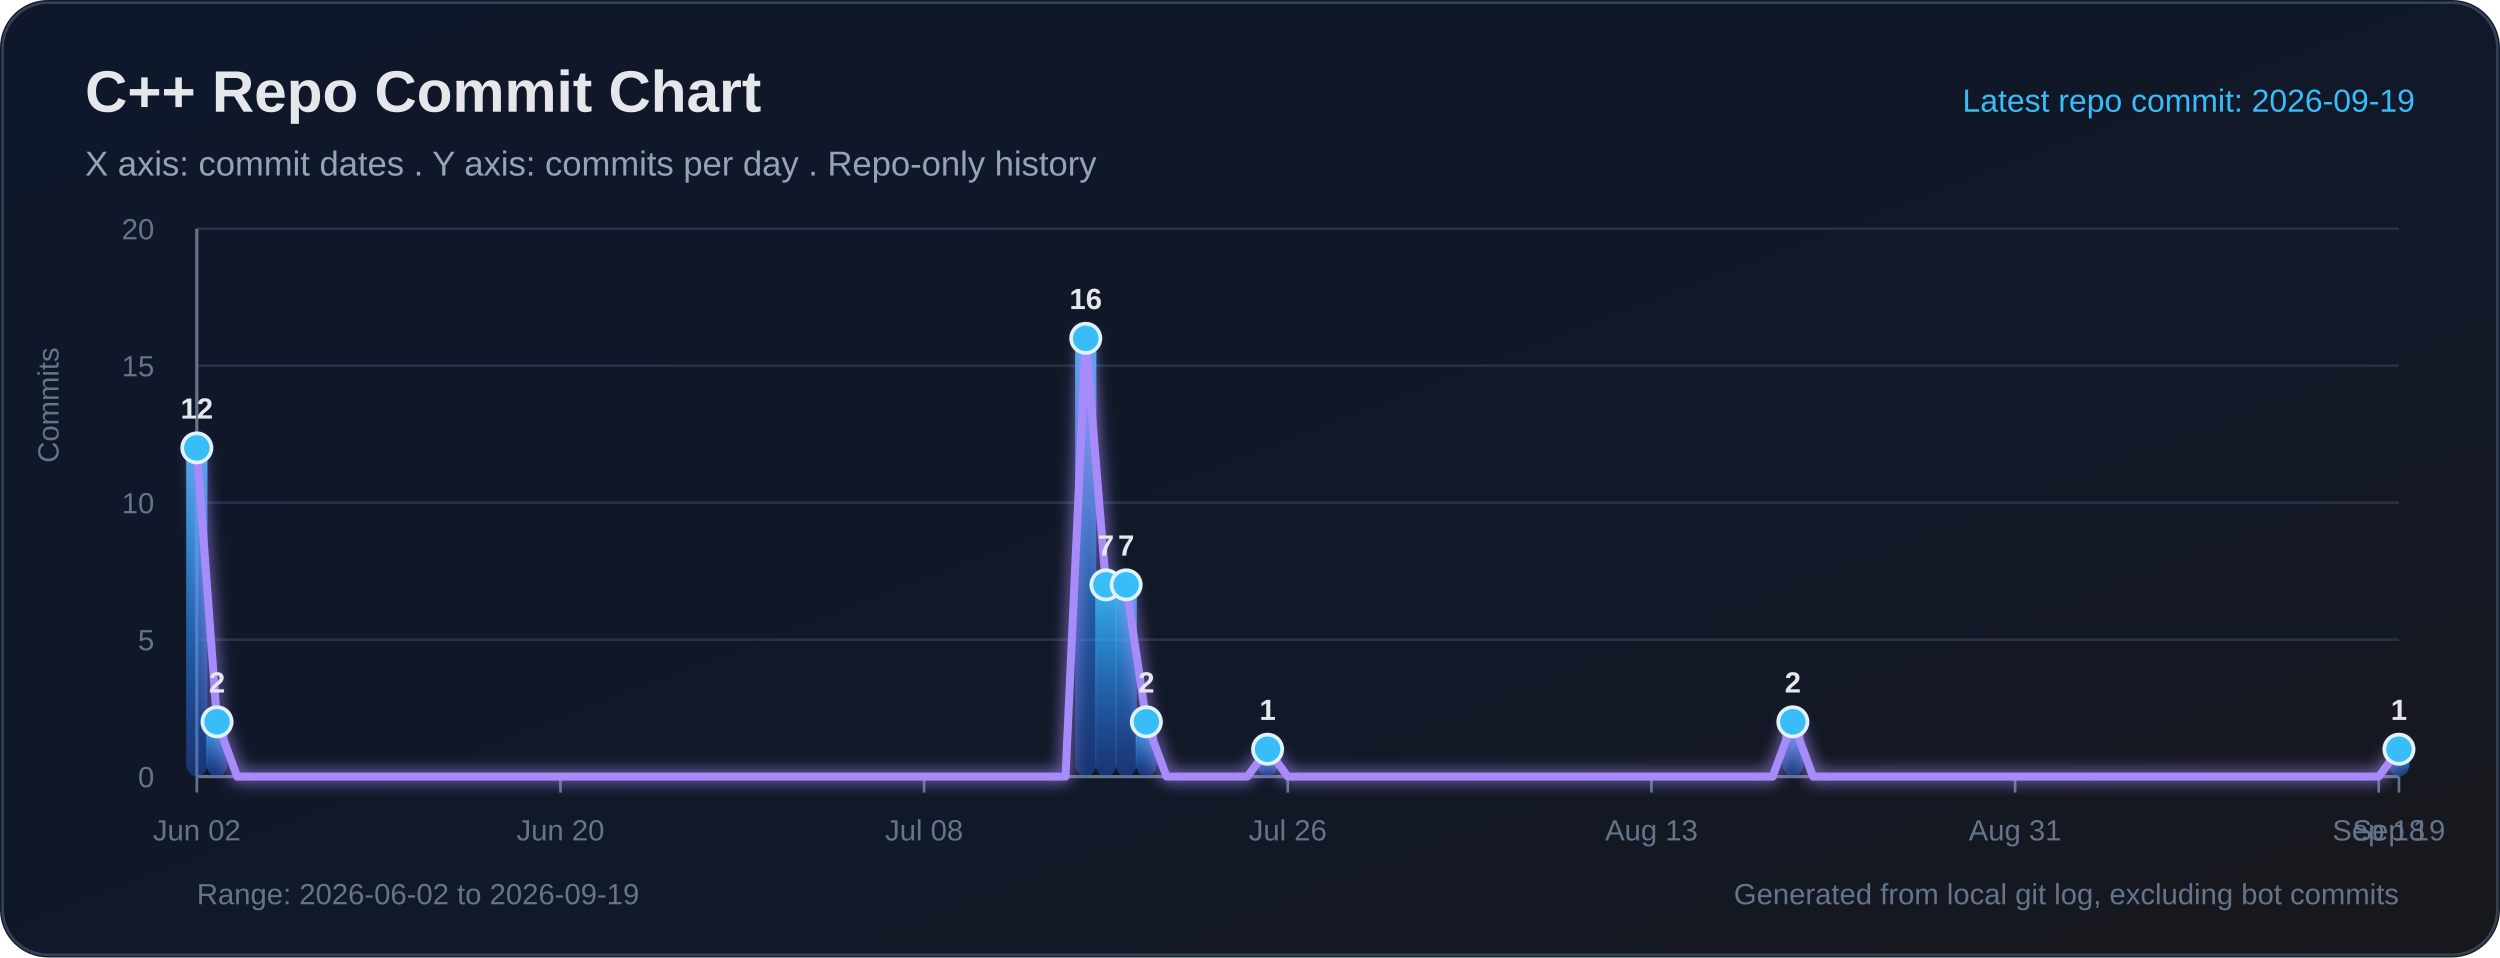
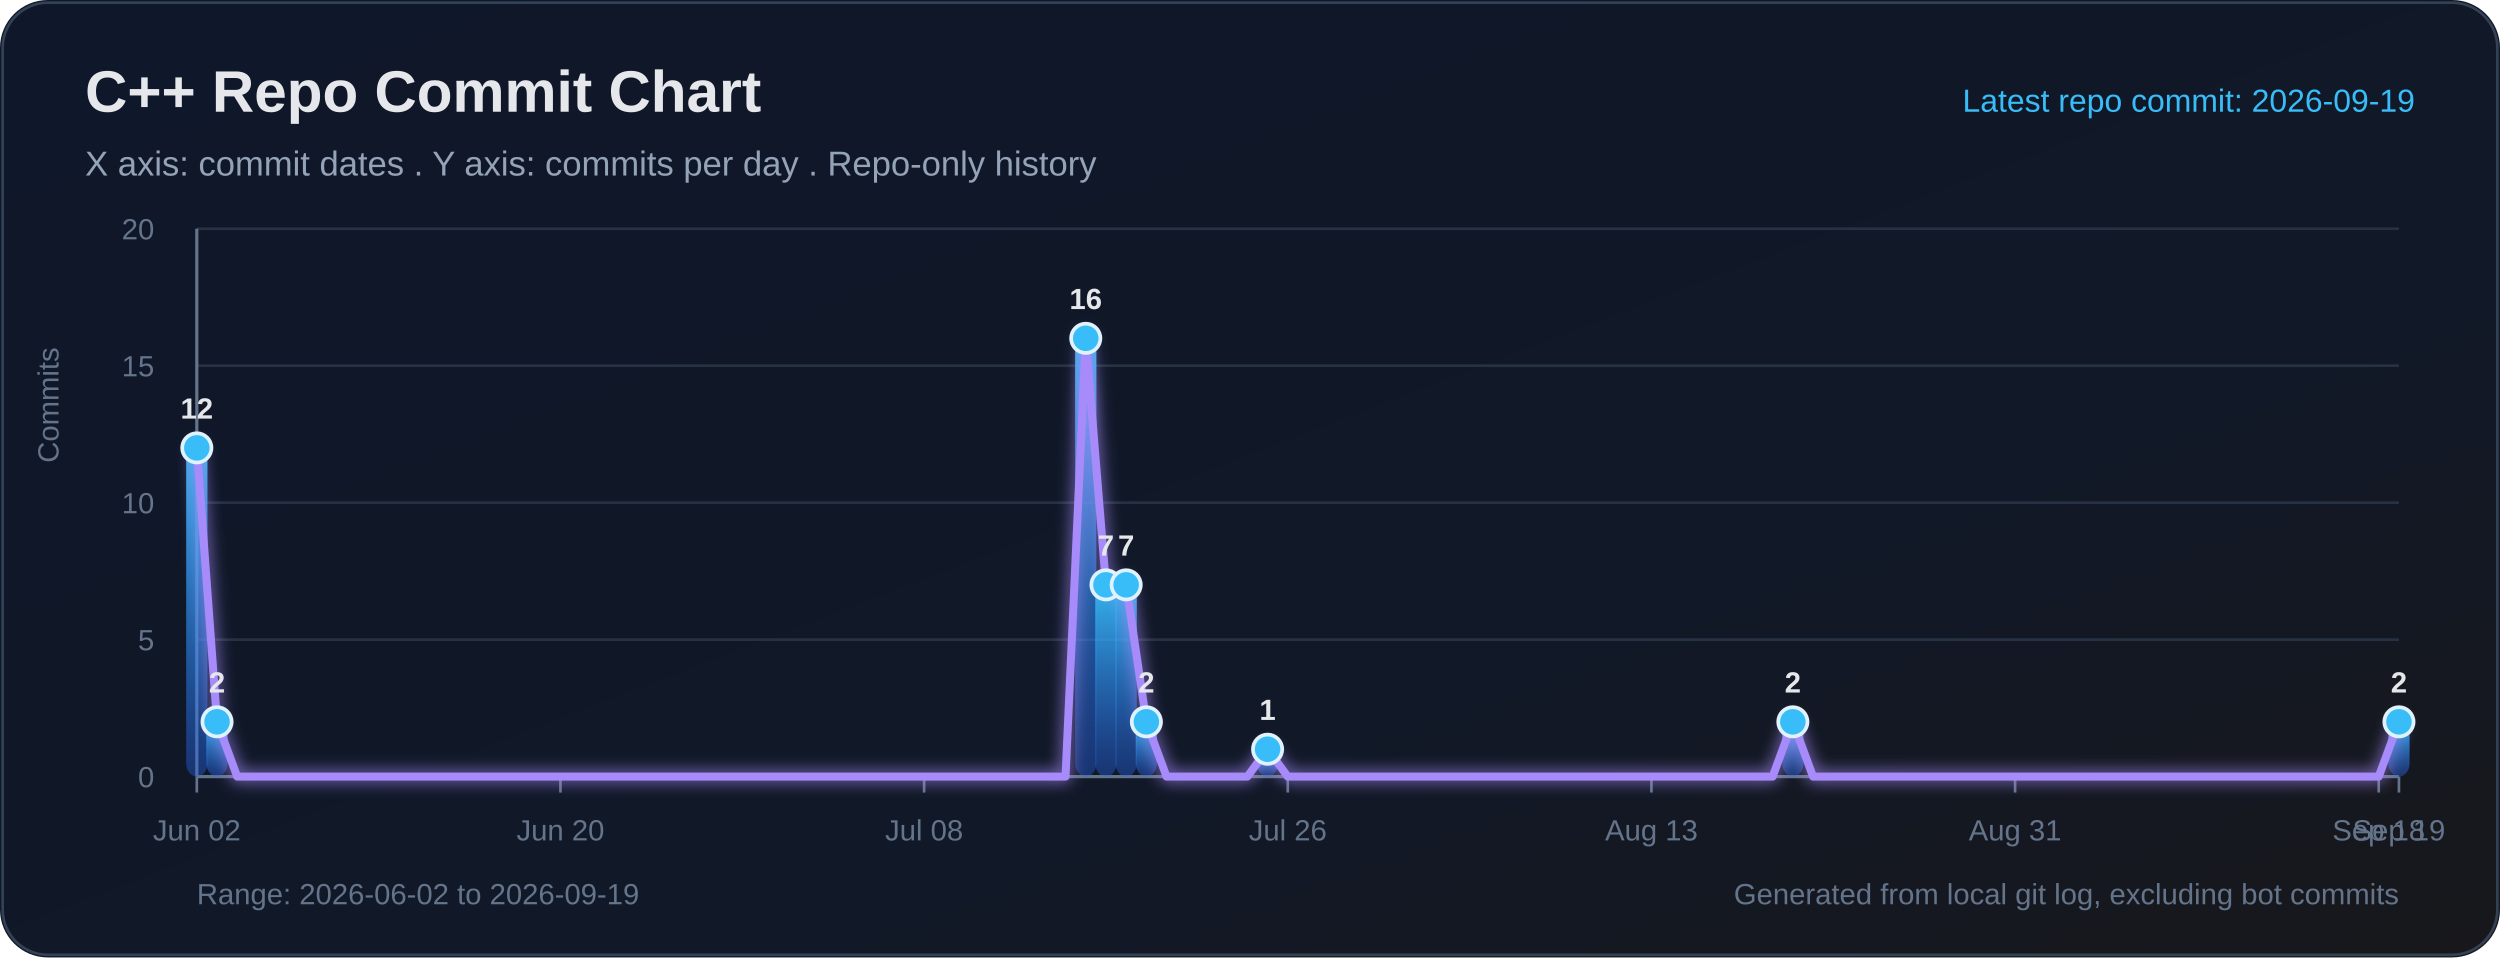
<svg xmlns="http://www.w3.org/2000/svg" width="940" height="360" viewBox="0 0 940 360" role="img" aria-labelledby="title desc">
  <defs>
    <linearGradient id="bg" x1="0" y1="0" x2="1" y2="1">
      <stop offset="0%" stop-color="#0f172a" />
      <stop offset="65%" stop-color="#111827" />
      <stop offset="100%" stop-color="#18181b" />
    </linearGradient>
    <linearGradient id="bar" x1="0" y1="0" x2="0" y2="1">
      <stop offset="0%" stop-color="#38bdf8" stop-opacity="0.95" />
      <stop offset="100%" stop-color="#2563eb" stop-opacity="0.38" />
    </linearGradient>
    <filter id="softGlow" x="-30%" y="-30%" width="160%" height="160%">
      <feGaussianBlur stdDeviation="3" result="blur" />
      <feMerge>
        <feMergeNode in="blur" />
        <feMergeNode in="SourceGraphic" />
      </feMerge>
    </filter>
  </defs>
  <rect width="100%" height="100%" rx="18" fill="url(#bg)" />
  <rect x="1" y="1" width="938" height="358" rx="17" fill="none" stroke="#334155" stroke-width="1" />
  <text x="32" y="42" fill="#e5e7eb" font-size="22" font-family="Segoe UI, Arial, sans-serif" font-weight="700">C++ Repo Commit Chart</text>
  <text x="32" y="66" fill="#94a3b8" font-size="13" font-family="Segoe UI, Arial, sans-serif">X axis: commit dates . Y axis: commits per day . Repo-only history</text>
  <text x="908" y="42" text-anchor="end" fill="#38bdf8" font-size="12" font-family="Segoe UI, Arial, sans-serif">Latest repo commit: 2026-09-19</text>
  <line x1="74" y1="292.00" x2="902" y2="292.00" stroke="#263244" stroke-width="1" />
  <text x="58" y="296.00" text-anchor="end" fill="#64748b" font-size="11" font-family="Segoe UI, Arial, sans-serif">0</text>
  <line x1="74" y1="240.50" x2="902" y2="240.50" stroke="#263244" stroke-width="1" />
  <text x="58" y="244.50" text-anchor="end" fill="#64748b" font-size="11" font-family="Segoe UI, Arial, sans-serif">5</text>
  <line x1="74" y1="189.00" x2="902" y2="189.00" stroke="#263244" stroke-width="1" />
  <text x="58" y="193.00" text-anchor="end" fill="#64748b" font-size="11" font-family="Segoe UI, Arial, sans-serif">10</text>
  <line x1="74" y1="137.50" x2="902" y2="137.50" stroke="#263244" stroke-width="1" />
  <text x="58" y="141.50" text-anchor="end" fill="#64748b" font-size="11" font-family="Segoe UI, Arial, sans-serif">15</text>
  <line x1="74" y1="86.00" x2="902" y2="86.00" stroke="#263244" stroke-width="1" />
  <text x="58" y="90.00" text-anchor="end" fill="#64748b" font-size="11" font-family="Segoe UI, Arial, sans-serif">20</text>
  <line x1="74" y1="86" x2="74" y2="292" stroke="#64748b" stroke-width="1.2" />
  <line x1="74" y1="292" x2="902" y2="292" stroke="#64748b" stroke-width="1.2" />
  <text x="22" y="174" transform="rotate(-90 22 174)" fill="#64748b" font-size="11" font-family="Segoe UI, Arial, sans-serif">Commits</text>
  <line x1="74.00" y1="292" x2="74.00" y2="298" stroke="#64748b" stroke-width="1" />
  <text x="74.00" y="316" text-anchor="middle" fill="#64748b" font-size="11" font-family="Segoe UI, Arial, sans-serif">Jun 02</text>
  <line x1="210.73" y1="292" x2="210.73" y2="298" stroke="#64748b" stroke-width="1" />
  <text x="210.73" y="316" text-anchor="middle" fill="#64748b" font-size="11" font-family="Segoe UI, Arial, sans-serif">Jun 20</text>
  <line x1="347.47" y1="292" x2="347.47" y2="298" stroke="#64748b" stroke-width="1" />
  <text x="347.47" y="316" text-anchor="middle" fill="#64748b" font-size="11" font-family="Segoe UI, Arial, sans-serif">Jul 08</text>
  <line x1="484.20" y1="292" x2="484.20" y2="298" stroke="#64748b" stroke-width="1" />
  <text x="484.20" y="316" text-anchor="middle" fill="#64748b" font-size="11" font-family="Segoe UI, Arial, sans-serif">Jul 26</text>
  <line x1="620.94" y1="292" x2="620.94" y2="298" stroke="#64748b" stroke-width="1" />
  <text x="620.94" y="316" text-anchor="middle" fill="#64748b" font-size="11" font-family="Segoe UI, Arial, sans-serif">Aug 13</text>
  <line x1="757.67" y1="292" x2="757.67" y2="298" stroke="#64748b" stroke-width="1" />
  <text x="757.67" y="316" text-anchor="middle" fill="#64748b" font-size="11" font-family="Segoe UI, Arial, sans-serif">Aug 31</text>
  <line x1="894.40" y1="292" x2="894.40" y2="298" stroke="#64748b" stroke-width="1" />
  <text x="894.40" y="316" text-anchor="middle" fill="#64748b" font-size="11" font-family="Segoe UI, Arial, sans-serif">Sep 18</text>
  <line x1="902.00" y1="292" x2="902.00" y2="298" stroke="#64748b" stroke-width="1" />
  <text x="902.00" y="316" text-anchor="middle" fill="#64748b" font-size="11" font-family="Segoe UI, Arial, sans-serif">Sep 19</text>
  <rect x="70.00" y="168.40" width="8.00" height="123.60" rx="5" fill="url(#bar)">
</rect>
  <rect x="77.60" y="271.40" width="8.00" height="20.60" rx="5" fill="url(#bar)">
</rect>
  <rect x="404.24" y="127.20" width="8.00" height="164.80" rx="5" fill="url(#bar)">
</rect>
  <rect x="411.83" y="219.90" width="8.00" height="72.10" rx="5" fill="url(#bar)">
</rect>
  <rect x="419.43" y="219.90" width="8.00" height="72.10" rx="5" fill="url(#bar)">
</rect>
  <rect x="427.03" y="271.40" width="8.00" height="20.60" rx="5" fill="url(#bar)">
</rect>
  <rect x="472.61" y="281.70" width="8.00" height="10.30" rx="5" fill="url(#bar)">
</rect>
  <rect x="670.11" y="271.40" width="8.00" height="20.60" rx="5" fill="url(#bar)">
</rect>
-   <rect x="898.00" y="281.70" width="8.00" height="10.30" rx="5" fill="url(#bar)">
+   <rect x="898.00" y="271.40" width="8.00" height="20.60" rx="5" fill="url(#bar)">
</rect>
-   <polyline fill="none" stroke="#a78bfa" stroke-width="3" stroke-linecap="round" stroke-linejoin="round" points="74.00,168.40 81.60,271.40 89.19,292.00 96.79,292.00 104.39,292.00 111.98,292.00 119.58,292.00 127.17,292.00 134.77,292.00 142.37,292.00 149.96,292.00 157.56,292.00 165.16,292.00 172.75,292.00 180.35,292.00 187.94,292.00 195.54,292.00 203.14,292.00 210.73,292.00 218.33,292.00 225.93,292.00 233.52,292.00 241.12,292.00 248.72,292.00 256.31,292.00 263.91,292.00 271.50,292.00 279.10,292.00 286.70,292.00 294.29,292.00 301.89,292.00 309.49,292.00 317.08,292.00 324.68,292.00 332.28,292.00 339.87,292.00 347.47,292.00 355.06,292.00 362.66,292.00 370.26,292.00 377.85,292.00 385.45,292.00 393.05,292.00 400.64,292.00 408.24,127.20 415.83,219.90 423.43,219.90 431.03,271.40 438.62,292.00 446.22,292.00 453.82,292.00 461.41,292.00 469.01,292.00 476.61,281.70 484.20,292.00 491.80,292.00 499.39,292.00 506.99,292.00 514.59,292.00 522.18,292.00 529.78,292.00 537.38,292.00 544.97,292.00 552.57,292.00 560.17,292.00 567.76,292.00 575.36,292.00 582.95,292.00 590.55,292.00 598.15,292.00 605.74,292.00 613.34,292.00 620.94,292.00 628.53,292.00 636.13,292.00 643.72,292.00 651.32,292.00 658.92,292.00 666.51,292.00 674.11,271.40 681.71,292.00 689.30,292.00 696.90,292.00 704.50,292.00 712.09,292.00 719.69,292.00 727.28,292.00 734.88,292.00 742.48,292.00 750.07,292.00 757.67,292.00 765.27,292.00 772.86,292.00 780.46,292.00 788.06,292.00 795.65,292.00 803.25,292.00 810.84,292.00 818.44,292.00 826.04,292.00 833.63,292.00 841.23,292.00 848.83,292.00 856.42,292.00 864.02,292.00 871.61,292.00 879.21,292.00 886.81,292.00 894.40,292.00 902.00,281.70" filter="url(#softGlow)" />
+   <polyline fill="none" stroke="#a78bfa" stroke-width="3" stroke-linecap="round" stroke-linejoin="round" points="74.00,168.40 81.60,271.40 89.19,292.00 96.79,292.00 104.39,292.00 111.98,292.00 119.58,292.00 127.17,292.00 134.77,292.00 142.37,292.00 149.96,292.00 157.56,292.00 165.16,292.00 172.75,292.00 180.35,292.00 187.94,292.00 195.54,292.00 203.14,292.00 210.73,292.00 218.33,292.00 225.93,292.00 233.52,292.00 241.12,292.00 248.72,292.00 256.31,292.00 263.91,292.00 271.50,292.00 279.10,292.00 286.70,292.00 294.29,292.00 301.89,292.00 309.49,292.00 317.08,292.00 324.68,292.00 332.28,292.00 339.87,292.00 347.47,292.00 355.06,292.00 362.66,292.00 370.26,292.00 377.85,292.00 385.45,292.00 393.05,292.00 400.64,292.00 408.24,127.20 415.83,219.90 423.43,219.90 431.03,271.40 438.62,292.00 446.22,292.00 453.82,292.00 461.41,292.00 469.01,292.00 476.61,281.70 484.20,292.00 491.80,292.00 499.39,292.00 506.99,292.00 514.59,292.00 522.18,292.00 529.78,292.00 537.38,292.00 544.97,292.00 552.57,292.00 560.17,292.00 567.76,292.00 575.36,292.00 582.95,292.00 590.55,292.00 598.15,292.00 605.74,292.00 613.34,292.00 620.94,292.00 628.53,292.00 636.13,292.00 643.72,292.00 651.32,292.00 658.92,292.00 666.51,292.00 674.11,271.40 681.71,292.00 689.30,292.00 696.90,292.00 704.50,292.00 712.09,292.00 719.69,292.00 727.28,292.00 734.88,292.00 742.48,292.00 750.07,292.00 757.67,292.00 765.27,292.00 772.86,292.00 780.46,292.00 788.06,292.00 795.65,292.00 803.25,292.00 810.84,292.00 818.44,292.00 826.04,292.00 833.63,292.00 841.23,292.00 848.83,292.00 856.42,292.00 864.02,292.00 871.61,292.00 879.21,292.00 886.81,292.00 894.40,292.00 902.00,271.40" filter="url(#softGlow)" />
  <circle cx="74.00" cy="168.40" r="5.5" fill="#38bdf8" stroke="#e0f2fe" stroke-width="1.4">
</circle>
  <text x="74.00" y="157.40" text-anchor="middle" fill="#e5e7eb" font-size="11" font-family="Segoe UI, Arial, sans-serif" font-weight="700">12</text>
  <circle cx="81.60" cy="271.40" r="5.5" fill="#38bdf8" stroke="#e0f2fe" stroke-width="1.4">
</circle>
  <text x="81.60" y="260.40" text-anchor="middle" fill="#e5e7eb" font-size="11" font-family="Segoe UI, Arial, sans-serif" font-weight="700">2</text>
  <circle cx="408.24" cy="127.20" r="5.5" fill="#38bdf8" stroke="#e0f2fe" stroke-width="1.4">
</circle>
  <text x="408.24" y="116.20" text-anchor="middle" fill="#e5e7eb" font-size="11" font-family="Segoe UI, Arial, sans-serif" font-weight="700">16</text>
  <circle cx="415.83" cy="219.90" r="5.5" fill="#38bdf8" stroke="#e0f2fe" stroke-width="1.4">
</circle>
  <text x="415.83" y="208.90" text-anchor="middle" fill="#e5e7eb" font-size="11" font-family="Segoe UI, Arial, sans-serif" font-weight="700">7</text>
  <circle cx="423.43" cy="219.90" r="5.5" fill="#38bdf8" stroke="#e0f2fe" stroke-width="1.4">
</circle>
  <text x="423.43" y="208.90" text-anchor="middle" fill="#e5e7eb" font-size="11" font-family="Segoe UI, Arial, sans-serif" font-weight="700">7</text>
  <circle cx="431.03" cy="271.40" r="5.5" fill="#38bdf8" stroke="#e0f2fe" stroke-width="1.4">
</circle>
  <text x="431.03" y="260.40" text-anchor="middle" fill="#e5e7eb" font-size="11" font-family="Segoe UI, Arial, sans-serif" font-weight="700">2</text>
  <circle cx="476.61" cy="281.70" r="5.5" fill="#38bdf8" stroke="#e0f2fe" stroke-width="1.4">
</circle>
  <text x="476.61" y="270.70" text-anchor="middle" fill="#e5e7eb" font-size="11" font-family="Segoe UI, Arial, sans-serif" font-weight="700">1</text>
  <circle cx="674.11" cy="271.40" r="5.5" fill="#38bdf8" stroke="#e0f2fe" stroke-width="1.4">
</circle>
  <text x="674.11" y="260.40" text-anchor="middle" fill="#e5e7eb" font-size="11" font-family="Segoe UI, Arial, sans-serif" font-weight="700">2</text>
-   <circle cx="902.00" cy="281.70" r="5.5" fill="#38bdf8" stroke="#e0f2fe" stroke-width="1.4">
+   <circle cx="902.00" cy="271.40" r="5.5" fill="#38bdf8" stroke="#e0f2fe" stroke-width="1.4">
</circle>
-   <text x="902.00" y="270.70" text-anchor="middle" fill="#e5e7eb" font-size="11" font-family="Segoe UI, Arial, sans-serif" font-weight="700">1</text>
+   <text x="902.00" y="260.40" text-anchor="middle" fill="#e5e7eb" font-size="11" font-family="Segoe UI, Arial, sans-serif" font-weight="700">2</text>
  <text x="74" y="340" fill="#64748b" font-size="11" font-family="Segoe UI, Arial, sans-serif">Range: 2026-06-02 to 2026-09-19</text>
  <text x="902" y="340" text-anchor="end" fill="#64748b" font-size="11" font-family="Segoe UI, Arial, sans-serif">Generated from local git log, excluding bot commits</text>
</svg>
